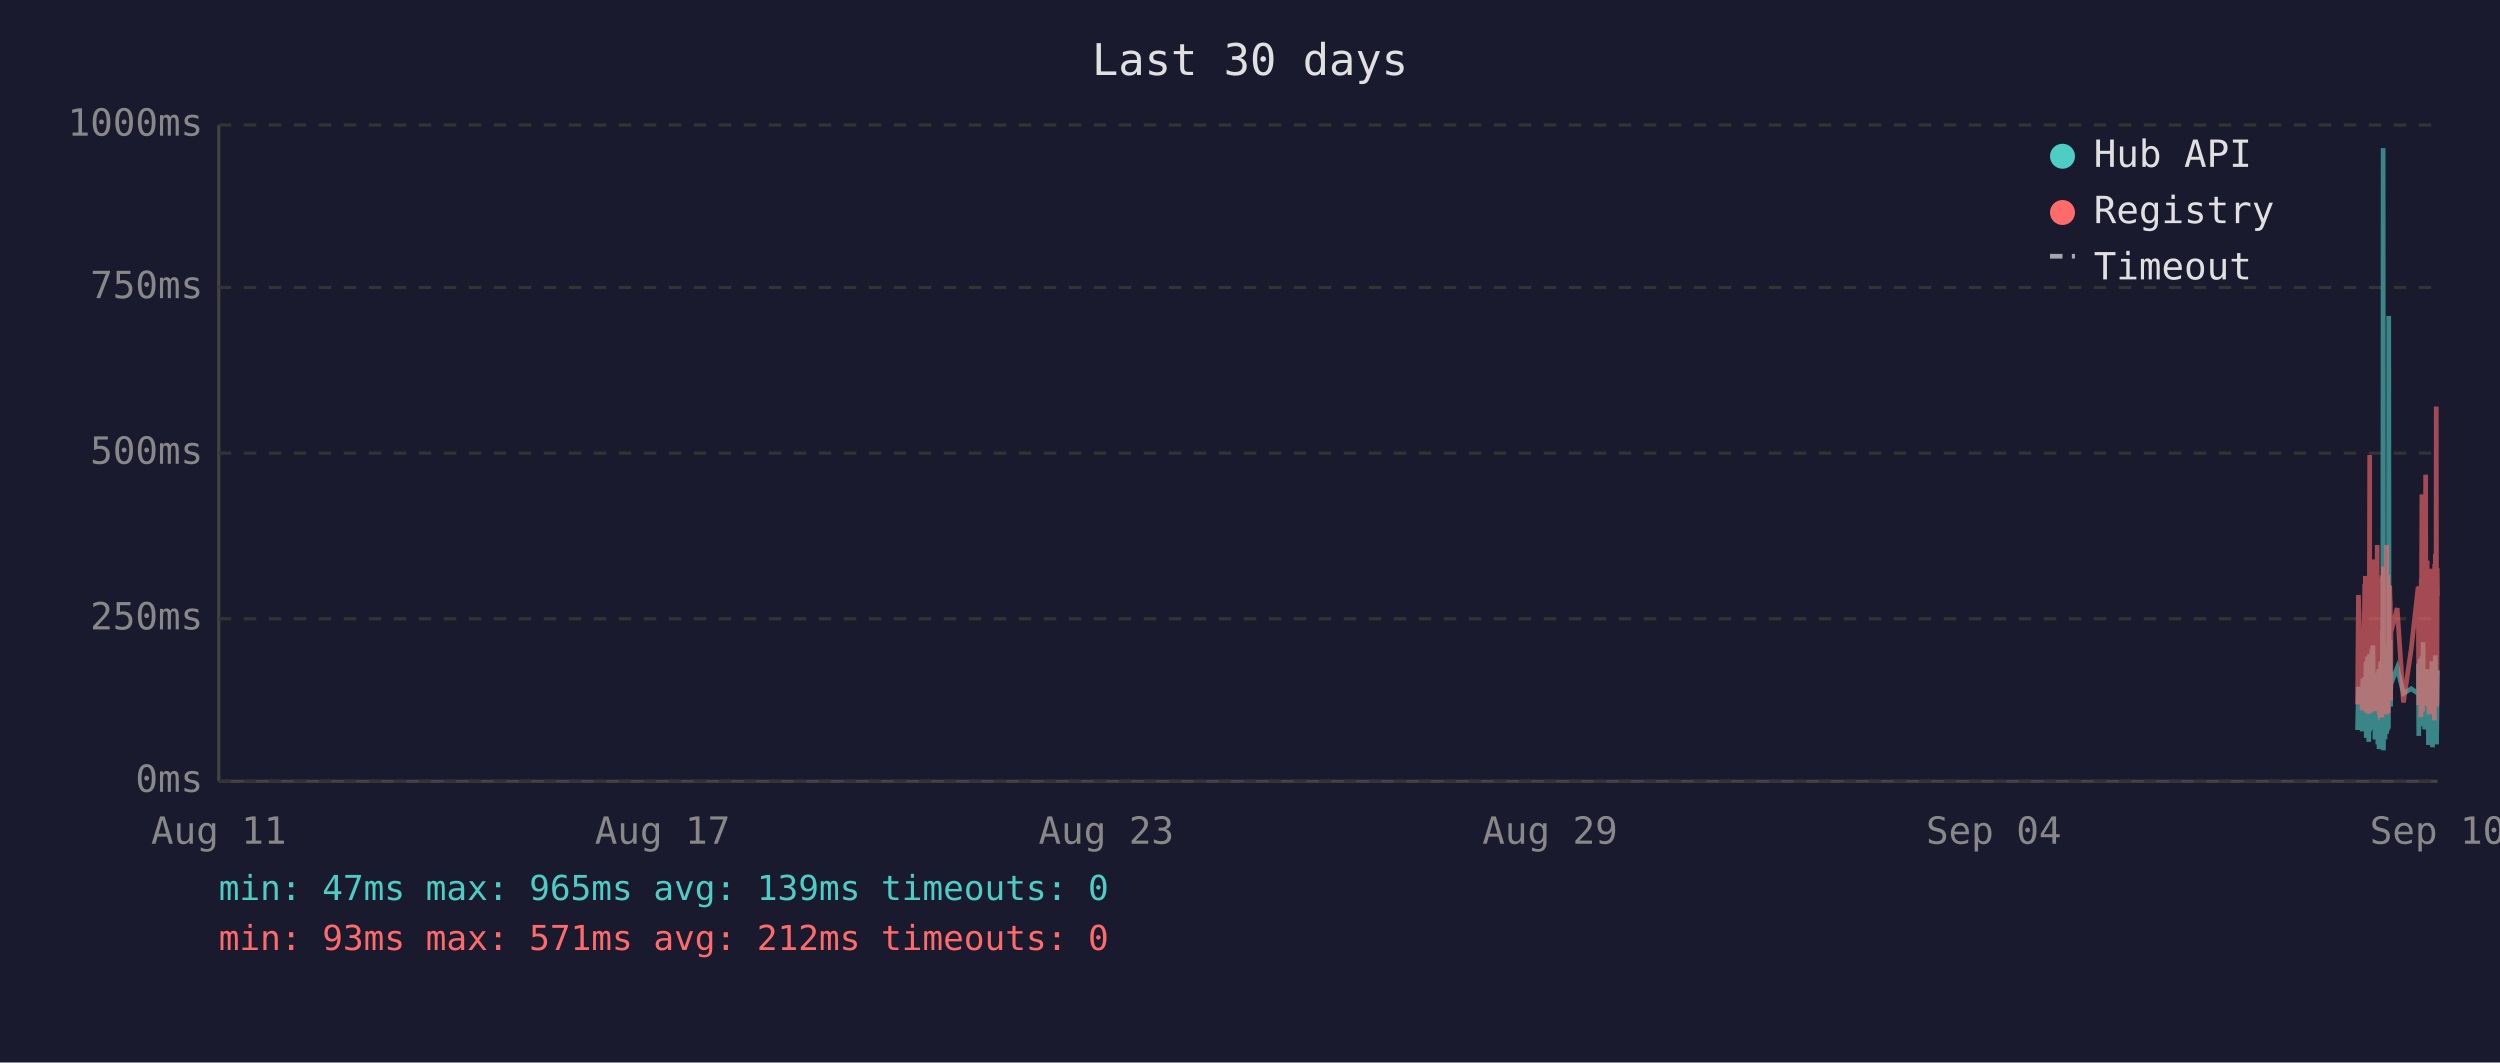
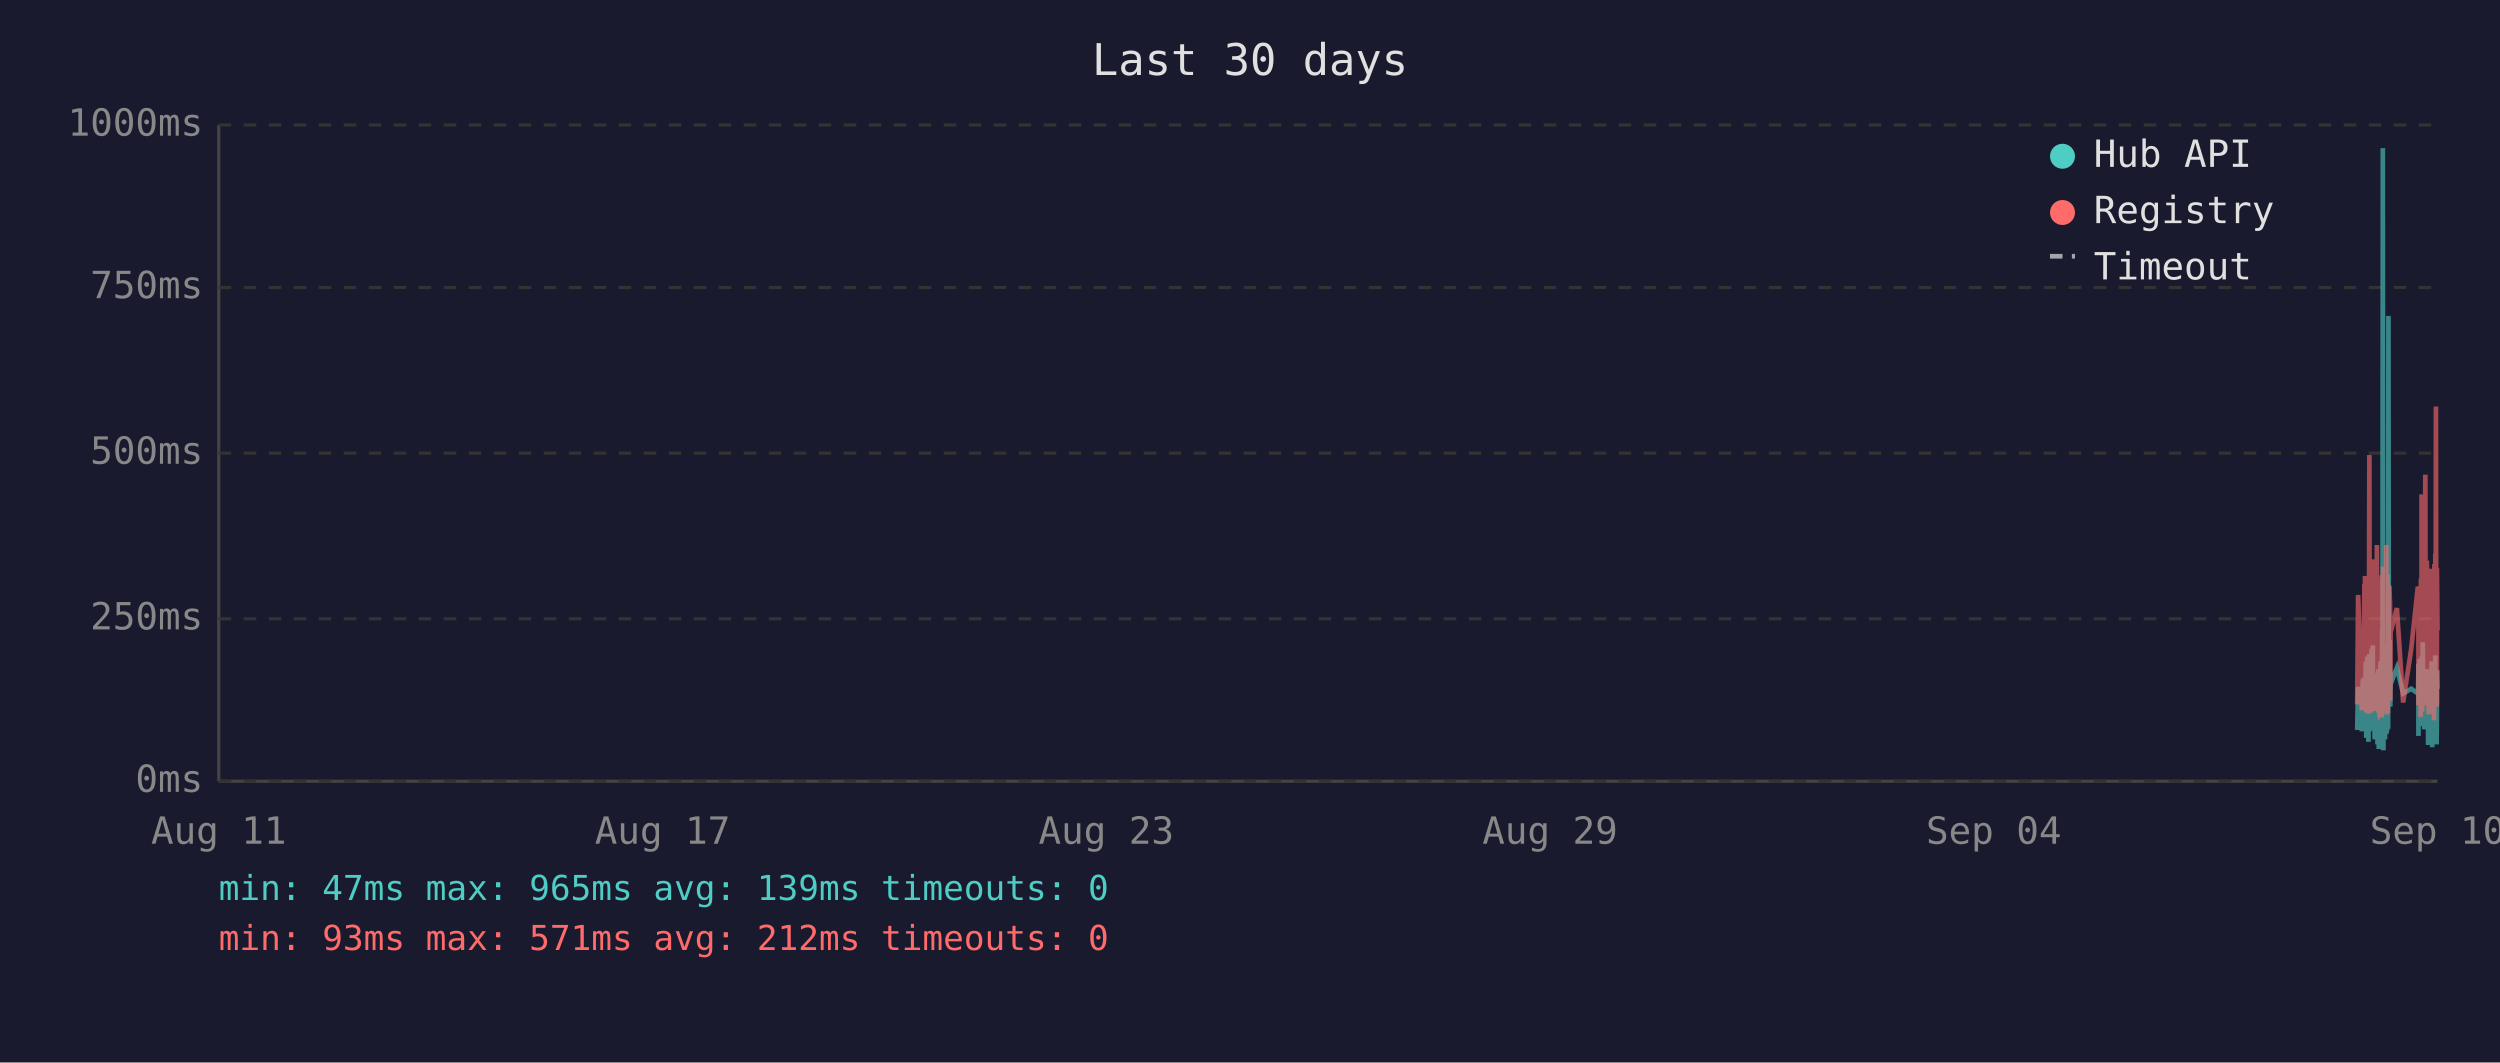
<svg xmlns="http://www.w3.org/2000/svg" viewBox="0 0 800 340" font-family="monospace" font-size="12">
  <rect width="800" height="340" fill="#1a1a2e" />
  <text x="400" y="24" fill="#e0e0e0" font-size="14" text-anchor="middle">Last 30 days</text>
  <line x1="70" y1="40" x2="70" y2="250" stroke="#444" stroke-width="1" />
  <line x1="70" y1="250" x2="780" y2="250" stroke="#444" stroke-width="1" />
  <line x1="70" y1="250" x2="780" y2="250" stroke="#333" stroke-width="1" stroke-dasharray="4" />
  <text x="65" y="250" fill="#888" text-anchor="end" dominant-baseline="middle">0ms</text>
  <line x1="70" y1="198" x2="780" y2="198" stroke="#333" stroke-width="1" stroke-dasharray="4" />
  <text x="65" y="198" fill="#888" text-anchor="end" dominant-baseline="middle">250ms</text>
  <line x1="70" y1="145" x2="780" y2="145" stroke="#333" stroke-width="1" stroke-dasharray="4" />
  <text x="65" y="145" fill="#888" text-anchor="end" dominant-baseline="middle">500ms</text>
  <line x1="70" y1="92" x2="780" y2="92" stroke="#333" stroke-width="1" stroke-dasharray="4" />
  <text x="65" y="92" fill="#888" text-anchor="end" dominant-baseline="middle">750ms</text>
  <line x1="70" y1="40" x2="780" y2="40" stroke="#333" stroke-width="1" stroke-dasharray="4" />
  <text x="65" y="40" fill="#888" text-anchor="end" dominant-baseline="middle">1000ms</text>
  <text x="70" y="270" fill="#888" text-anchor="middle">Aug 11</text>
  <text x="212" y="270" fill="#888" text-anchor="middle">Aug 17</text>
  <text x="354" y="270" fill="#888" text-anchor="middle">Aug 23</text>
  <text x="496" y="270" fill="#888" text-anchor="middle">Aug 29</text>
  <text x="638" y="270" fill="#888" text-anchor="middle">Sep 04</text>
  <text x="780" y="270" fill="#888" text-anchor="middle">Sep 10</text>
-   <polyline points="754.4,233.6 754.7,219.8 755.9,234.0 756.1,217.2 756.3,223.3 756.7,216.8 756.8,222.3 756.8,224.2 756.9,225.0 757.0,233.6 757.1,213.0 757.2,211.8 757.2,236.1 757.3,235.1 757.3,223.8 757.4,221.2 757.5,222.3 757.6,210.1 757.7,223.3 757.8,234.7 757.8,220.6 757.9,218.9 758.0,237.4 758.1,223.1 758.2,210.9 758.3,209.3 758.3,234.0 758.4,217.0 758.5,214.3 758.6,230.9 758.7,233.4 758.8,220.6 758.8,221.2 758.8,220.6 758.9,215.8 759.0,207.6 759.1,216.6 759.2,213.9 759.3,218.9 759.3,206.5 759.4,211.4 759.5,228.4 759.6,226.1 759.7,220.2 759.7,221.2 759.8,221.9 759.9,228.8 760.0,236.6 760.1,221.9 760.2,215.3 760.2,231.1 760.3,221.9 760.4,221.2 760.5,218.7 760.6,234.7 760.7,221.2 760.7,218.1 760.8,223.1 760.9,238.2 761.0,220.8 761.1,224.8 761.2,214.1 761.2,232.6 761.3,239.7 761.4,237.6 761.5,232.6 761.6,219.1 761.7,219.8 761.7,217.2 761.8,213.2 761.9,211.6 762.0,220.2 762.1,216.6 762.2,222.5 762.2,234.7 762.2,229.4 762.3,225.6 762.4,201.5 762.5,223.8 762.6,47.4 762.7,196.0 762.7,240.1 762.8,231.1 762.9,221.0 763.0,225.0 763.1,217.9 763.2,212.8 763.2,236.6 763.3,222.7 763.4,222.9 763.5,221.0 763.6,234.9 763.7,209.0 763.7,234.7 763.8,213.5 763.9,206.1 764.0,233.8 764.1,220.2 764.1,230.7 764.2,223.8 764.3,233.2 764.4,101.1 764.5,207.2 764.6,217.9 764.6,218.9 764.7,224.4 764.8,204.8 764.9,216.6 765.0,226.1 765.0,221.2 765.1,218.9 767.1,213.7 769.1,221.9 771.6,220.4 773.8,221.9 773.9,221.0 773.9,212.4 774.0,235.5 774.1,214.1 774.2,215.3 774.3,214.3 774.4,210.9 774.4,219.5 774.5,221.0 774.6,222.9 774.7,232.4 774.8,217.4 774.9,231.1 774.9,210.1 775.0,216.0 775.1,232.2 775.2,226.1 775.3,216.2 775.4,205.5 775.4,230.3 775.5,217.4 775.6,224.4 775.7,232.2 775.8,215.8 775.9,233.4 775.9,214.5 776.1,219.3 776.2,221.9 776.3,227.3 776.4,214.1 776.4,222.9 776.5,215.6 776.6,218.3 776.7,220.0 776.8,215.1 776.8,230.1 776.9,214.3 777.0,215.8 777.1,238.4 777.2,223.8 777.3,238.0 777.3,222.1 777.4,222.1 777.5,230.5 777.6,220.2 777.7,216.8 777.8,225.6 777.8,236.1 777.9,221.9 778.0,216.8 778.1,220.6 778.2,211.6 778.3,216.6 778.3,233.8 778.4,239.1 778.5,234.9 778.6,227.3 778.7,229.4 778.8,211.6 778.8,215.1 778.9,215.8 779.0,236.1 779.0,235.3 779.1,221.7 779.2,216.8 779.3,233.8 779.3,209.7 779.4,223.8 779.5,222.7 779.6,216.6 779.7,229.4 779.7,238.2 779.8,229.6 779.9,220.4 780.0,214.5" fill="none" stroke="#4ecdc4" stroke-width="1.5" opacity="0.6" />
-   <polyline points="754.4,225.4 754.7,190.4 755.9,227.3 756.1,201.7 756.3,226.5 756.7,187.6 756.8,187.6 756.8,215.8 756.9,184.3 757.0,224.6 757.1,206.3 757.2,192.5 757.2,228.0 757.3,225.8 757.3,209.0 757.4,204.0 757.5,209.0 757.6,196.2 757.7,224.4 757.8,225.8 757.8,206.1 757.9,204.2 758.0,228.4 758.1,222.3 758.2,186.0 758.3,145.6 758.3,226.3 758.4,215.1 758.5,226.3 758.6,224.2 758.7,226.5 758.8,228.0 758.8,228.0 758.8,206.5 758.9,198.1 759.0,181.3 759.1,193.1 759.2,199.4 759.3,181.1 759.3,201.1 759.4,196.7 759.5,223.5 759.6,214.9 759.7,179.0 759.7,185.3 759.8,227.5 759.9,225.8 760.0,226.7 760.1,185.7 760.2,209.5 760.2,224.4 760.3,184.9 760.4,184.5 760.5,206.3 760.6,225.0 760.7,174.4 760.7,200.7 760.8,185.3 760.9,226.5 761.0,186.4 761.1,222.7 761.2,190.8 761.2,216.6 761.3,227.5 761.4,228.0 761.5,227.7 761.6,186.6 761.7,210.5 761.7,200.2 761.8,200.4 761.9,198.1 762.0,206.1 762.1,190.4 762.2,184.9 762.2,229.6 762.2,217.7 762.3,184.1 762.4,188.3 762.5,216.6 762.6,187.8 762.7,181.3 762.7,227.5 762.8,225.6 762.9,207.4 763.0,226.5 763.1,201.3 763.2,193.9 763.2,226.9 763.3,184.1 763.4,209.0 763.5,185.5 763.6,225.8 763.7,174.4 763.7,228.6 763.8,192.7 763.9,197.5 764.0,224.0 764.1,183.9 764.1,225.0 764.2,228.2 764.3,216.0 764.4,209.9 764.5,192.2 764.6,193.3 764.6,221.7 764.7,187.4 764.8,191.0 764.9,192.9 765.0,217.2 765.0,224.2 765.1,202.3 767.1,194.6 769.1,224.8 771.6,207.6 773.8,187.8 773.9,188.7 773.9,201.7 774.0,225.6 774.1,191.0 774.2,187.6 774.3,190.8 774.4,190.6 774.4,208.8 774.5,210.5 774.6,216.0 774.7,229.4 774.8,185.1 774.9,218.7 774.9,182.8 775.0,158.2 775.1,221.7 775.2,227.7 775.3,191.8 775.4,178.8 775.4,225.4 775.5,203.0 775.6,219.5 775.7,219.3 775.8,205.3 775.9,225.6 775.9,182.0 776.1,181.3 776.2,151.9 776.3,218.5 776.4,189.1 776.4,208.0 776.5,207.4 776.6,210.1 776.7,179.4 776.8,202.1 776.8,224.2 776.9,194.3 777.0,189.9 777.1,226.3 777.2,196.4 777.3,228.6 777.3,206.5 777.4,217.4 777.5,224.4 777.6,182.0 777.7,191.4 777.8,228.4 777.8,225.4 777.9,225.2 778.0,187.6 778.1,184.7 778.2,196.7 778.3,204.0 778.3,223.8 778.4,224.4 778.5,226.9 778.6,215.6 778.7,216.8 778.8,210.1 778.8,208.2 778.9,205.9 779.0,230.5 779.0,228.4 779.1,180.5 779.2,186.4 779.3,223.8 779.3,177.3 779.4,184.7 779.5,225.8 779.6,130.1 779.7,217.2 779.7,226.1 779.8,224.8 779.9,181.8 780.0,190.8" fill="none" stroke="#ff6b6b" stroke-width="1.5" opacity="0.6" />
+   <polyline points="754.3,233.6 754.6,219.8 755.8,234.0 756.1,217.2 756.2,223.3 756.6,216.8 756.7,222.3 756.8,224.2 756.8,225.0 756.9,233.6 757.0,213.0 757.1,211.8 757.2,236.1 757.2,235.1 757.3,223.8 757.3,221.2 757.4,222.3 757.5,210.1 757.6,223.3 757.7,234.7 757.8,220.6 757.8,218.9 757.9,237.4 758.0,223.1 758.1,210.9 758.2,209.3 758.3,234.0 758.3,217.0 758.4,214.3 758.5,230.9 758.6,233.4 758.7,220.6 758.7,221.2 758.8,220.6 758.8,215.8 758.9,207.6 759.0,216.6 759.1,213.9 759.2,218.9 759.3,206.5 759.3,211.4 759.4,228.4 759.5,226.1 759.6,220.2 759.7,221.2 759.7,221.9 759.8,228.8 759.9,236.6 760.0,221.9 760.1,215.3 760.2,231.1 760.2,221.9 760.3,221.2 760.4,218.7 760.5,234.7 760.6,221.2 760.7,218.1 760.7,223.1 760.8,238.2 760.9,220.8 761.0,224.8 761.1,214.1 761.2,232.6 761.2,239.7 761.3,237.6 761.4,232.6 761.5,219.1 761.6,219.8 761.7,217.2 761.7,213.2 761.8,211.6 761.9,220.2 762.0,216.6 762.1,222.5 762.1,234.7 762.2,229.4 762.2,225.6 762.3,201.5 762.4,223.8 762.5,47.4 762.6,196.0 762.7,240.1 762.7,231.1 762.8,221.0 762.9,225.0 763.0,217.9 763.1,212.8 763.2,236.6 763.2,222.7 763.3,222.9 763.4,221.0 763.5,234.9 763.6,209.0 763.7,234.7 763.7,213.5 763.8,206.1 763.9,233.8 764.0,220.2 764.1,230.7 764.1,223.8 764.2,233.2 764.3,101.1 764.4,207.2 764.5,217.9 764.6,218.9 764.6,224.4 764.7,204.8 764.8,216.6 764.9,226.1 764.9,221.2 765.0,218.9 767.0,213.7 769.0,221.9 771.6,220.4 773.7,221.9 773.8,221.0 773.9,212.4 773.9,235.5 774.0,214.1 774.1,215.3 774.2,214.3 774.3,210.9 774.4,219.5 774.4,221.0 774.5,222.9 774.6,232.4 774.7,217.4 774.8,231.1 774.9,210.1 774.9,216.0 775.0,232.2 775.1,226.1 775.2,216.2 775.3,205.5 775.4,230.3 775.4,217.4 775.5,224.4 775.6,232.2 775.7,215.8 775.8,233.4 775.9,214.5 776.0,219.3 776.1,221.9 776.2,227.3 776.3,214.1 776.4,222.9 776.4,215.6 776.5,218.3 776.6,220.0 776.7,215.1 776.8,230.1 776.8,214.3 776.9,215.8 777.0,238.4 777.1,223.8 777.2,238.0 777.3,222.1 777.3,222.1 777.4,230.5 777.5,220.2 777.6,216.8 777.7,225.6 777.8,236.1 777.8,221.9 777.9,216.8 778.0,220.6 778.1,211.6 778.2,216.6 778.3,233.8 778.3,239.1 778.4,234.9 778.5,227.3 778.6,229.4 778.7,211.6 778.8,215.1 778.8,215.8 778.9,236.1 778.9,235.3 779.0,221.7 779.1,216.8 779.2,233.8 779.3,209.7 779.3,223.8 779.4,222.7 779.5,216.6 779.6,229.4 779.7,238.2 779.8,229.6 779.8,220.4 779.9,214.5 780.0,220.4" fill="none" stroke="#4ecdc4" stroke-width="1.5" opacity="0.6" />
+   <polyline points="754.3,225.4 754.6,190.4 755.8,227.3 756.1,201.7 756.2,226.5 756.6,187.6 756.7,187.6 756.8,215.8 756.8,184.3 756.9,224.6 757.0,206.3 757.1,192.5 757.2,228.0 757.2,225.8 757.3,209.0 757.3,204.0 757.4,209.0 757.5,196.2 757.6,224.4 757.7,225.8 757.8,206.1 757.8,204.2 757.9,228.4 758.0,222.3 758.1,186.0 758.2,145.6 758.3,226.3 758.3,215.1 758.4,226.3 758.5,224.2 758.6,226.5 758.7,228.0 758.7,228.0 758.8,206.5 758.8,198.1 758.9,181.3 759.0,193.1 759.1,199.4 759.2,181.1 759.3,201.1 759.3,196.7 759.4,223.5 759.5,214.9 759.6,179.0 759.7,185.3 759.7,227.5 759.8,225.8 759.9,226.7 760.0,185.7 760.1,209.5 760.2,224.4 760.2,184.9 760.3,184.5 760.4,206.3 760.5,225.0 760.6,174.4 760.7,200.7 760.7,185.3 760.8,226.5 760.9,186.4 761.0,222.7 761.1,190.8 761.2,216.6 761.2,227.5 761.3,228.0 761.4,227.7 761.5,186.6 761.6,210.5 761.7,200.2 761.7,200.4 761.8,198.1 761.9,206.1 762.0,190.4 762.1,184.9 762.1,229.6 762.2,217.7 762.2,184.1 762.3,188.3 762.4,216.6 762.5,187.8 762.6,181.3 762.7,227.5 762.7,225.6 762.8,207.4 762.9,226.5 763.0,201.3 763.1,193.9 763.2,226.9 763.2,184.1 763.3,209.0 763.4,185.5 763.5,225.8 763.6,174.4 763.7,228.6 763.7,192.7 763.8,197.5 763.9,224.0 764.0,183.9 764.1,225.0 764.1,228.2 764.2,216.0 764.3,209.9 764.4,192.2 764.5,193.3 764.6,221.7 764.6,187.4 764.7,191.0 764.8,192.9 764.9,217.2 764.9,224.2 765.0,202.3 767.0,194.6 769.0,224.8 771.6,207.6 773.7,187.8 773.8,188.7 773.9,201.7 773.9,225.6 774.0,191.0 774.1,187.6 774.2,190.8 774.3,190.6 774.4,208.8 774.4,210.5 774.5,216.0 774.6,229.4 774.7,185.1 774.8,218.7 774.9,182.8 774.9,158.2 775.0,221.7 775.1,227.7 775.2,191.8 775.3,178.8 775.4,225.4 775.4,203.0 775.5,219.5 775.6,219.3 775.7,205.3 775.8,225.6 775.9,182.0 776.0,181.3 776.1,151.9 776.2,218.5 776.3,189.1 776.4,208.0 776.4,207.4 776.5,210.1 776.6,179.4 776.7,202.1 776.8,224.2 776.8,194.3 776.9,189.9 777.0,226.3 777.1,196.4 777.2,228.6 777.3,206.5 777.3,217.4 777.4,224.4 777.5,182.0 777.6,191.4 777.7,228.4 777.8,225.4 777.8,225.2 777.9,187.6 778.0,184.7 778.1,196.7 778.2,204.0 778.3,223.8 778.3,224.4 778.4,226.9 778.5,215.6 778.6,216.8 778.7,210.1 778.8,208.2 778.8,205.9 778.9,230.5 778.9,228.4 779.0,180.5 779.1,186.4 779.2,223.8 779.3,177.3 779.3,184.7 779.4,225.8 779.5,130.1 779.6,217.2 779.7,226.1 779.8,224.8 779.8,181.8 779.9,190.8 780.0,201.7" fill="none" stroke="#ff6b6b" stroke-width="1.5" opacity="0.6" />
  <circle cx="660" cy="50" r="4" fill="#4ecdc4" />
  <text x="670" y="50" fill="#e0e0e0" dominant-baseline="middle">Hub API</text>
  <circle cx="660" cy="68" r="4" fill="#ff6b6b" />
  <text x="670" y="68" fill="#e0e0e0" dominant-baseline="middle">Registry</text>
  <line x1="656" y1="82" x2="664" y2="82" stroke="#e0e0e0" stroke-width="1.5" stroke-dasharray="4,3" opacity="0.7" />
  <text x="670" y="86" fill="#e0e0e0" dominant-baseline="middle">Timeout</text>
  <text x="70" y="288" fill="#4ecdc4" font-size="11">min: 47ms  max: 965ms  avg: 139ms  timeouts: 0</text>
  <text x="70" y="304" fill="#ff6b6b" font-size="11">min: 93ms  max: 571ms  avg: 212ms  timeouts: 0</text>
</svg>
